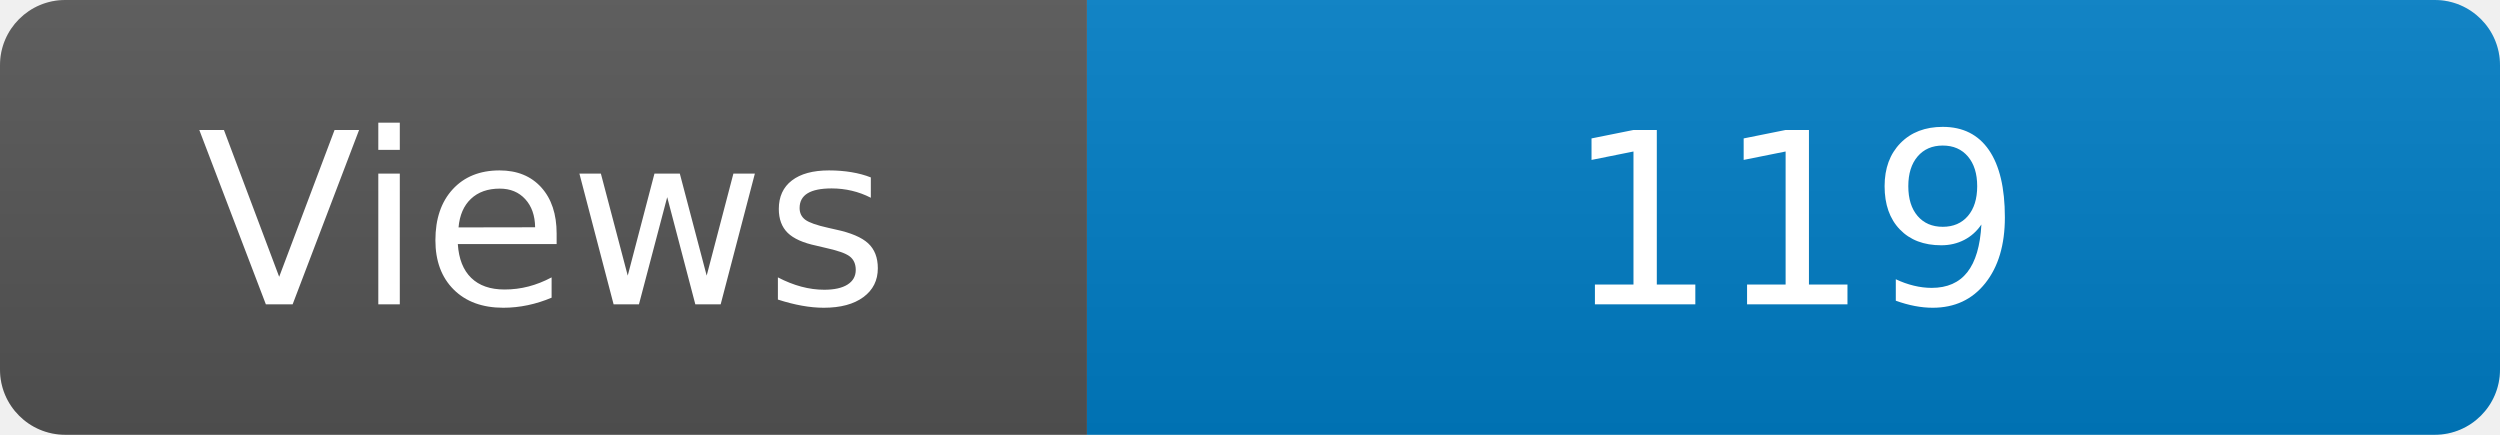
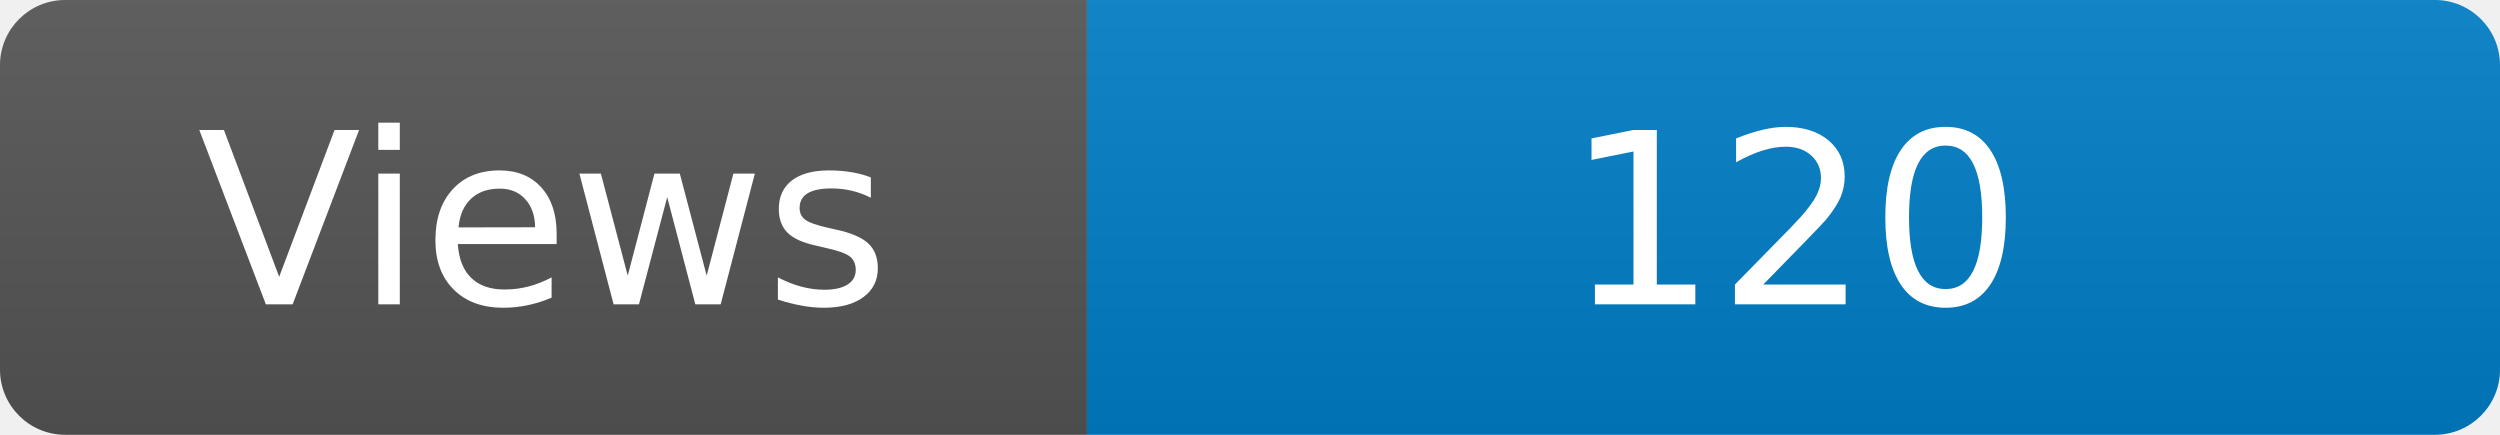
<svg xmlns="http://www.w3.org/2000/svg" width="115" height="20" role="img" aria-label="Maintained?: yes">
  <linearGradient id="s" x2="0" y2="100%">
    <stop offset="0" stop-color="#bbb" stop-opacity=".1" />
    <stop offset="1" stop-opacity=".1" />
  </linearGradient>
  <clipPath id="r">
    <rect width="115" height="20" rx="3" fill="#fff" />
  </clipPath>
  <g clip-path="url(#r)">
    <rect width="50" height="20" fill="#555" />
    <rect x="50" width="160" height="20" fill="#007ec6" />
    <rect width="115" height="20" fill="url(#s)" />
  </g>
  <g fill="#fff" text-anchor="middle" font-family="Verdana,Geneva,DejaVu Sans,sans-serif" font-size="110">
    <text x="250" y="140" transform="scale(.1)" fill="#fff">Views</text>
-     <text x="825" y="140" transform="scale(.1)" fill="#fff">119</text>
+     <text x="825" y="140" transform="scale(.1)" fill="#fff">120</text>
  </g>
</svg>
